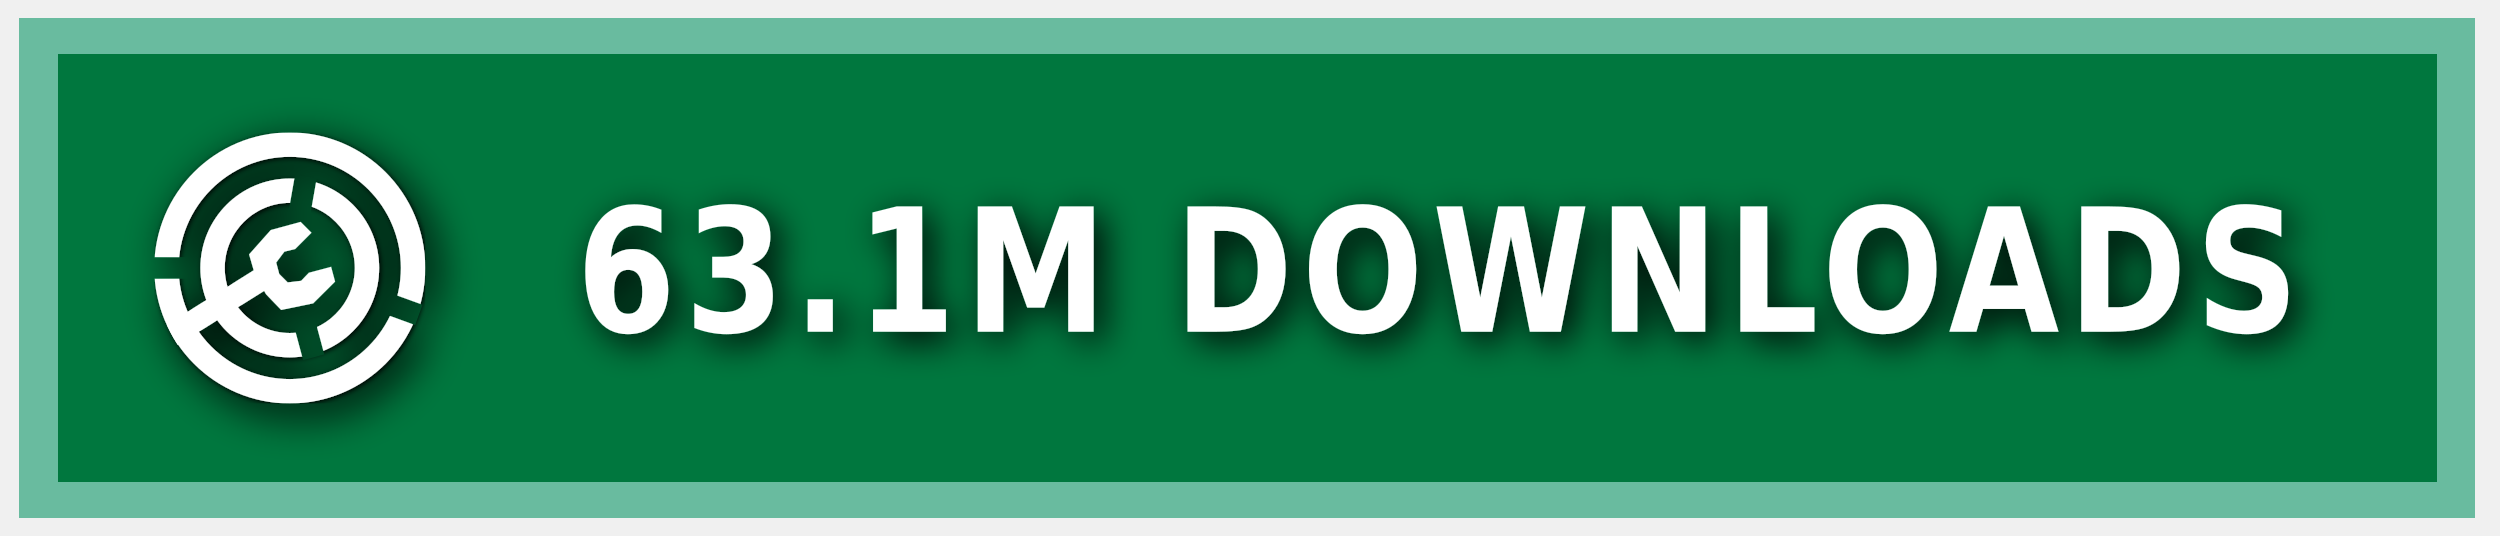
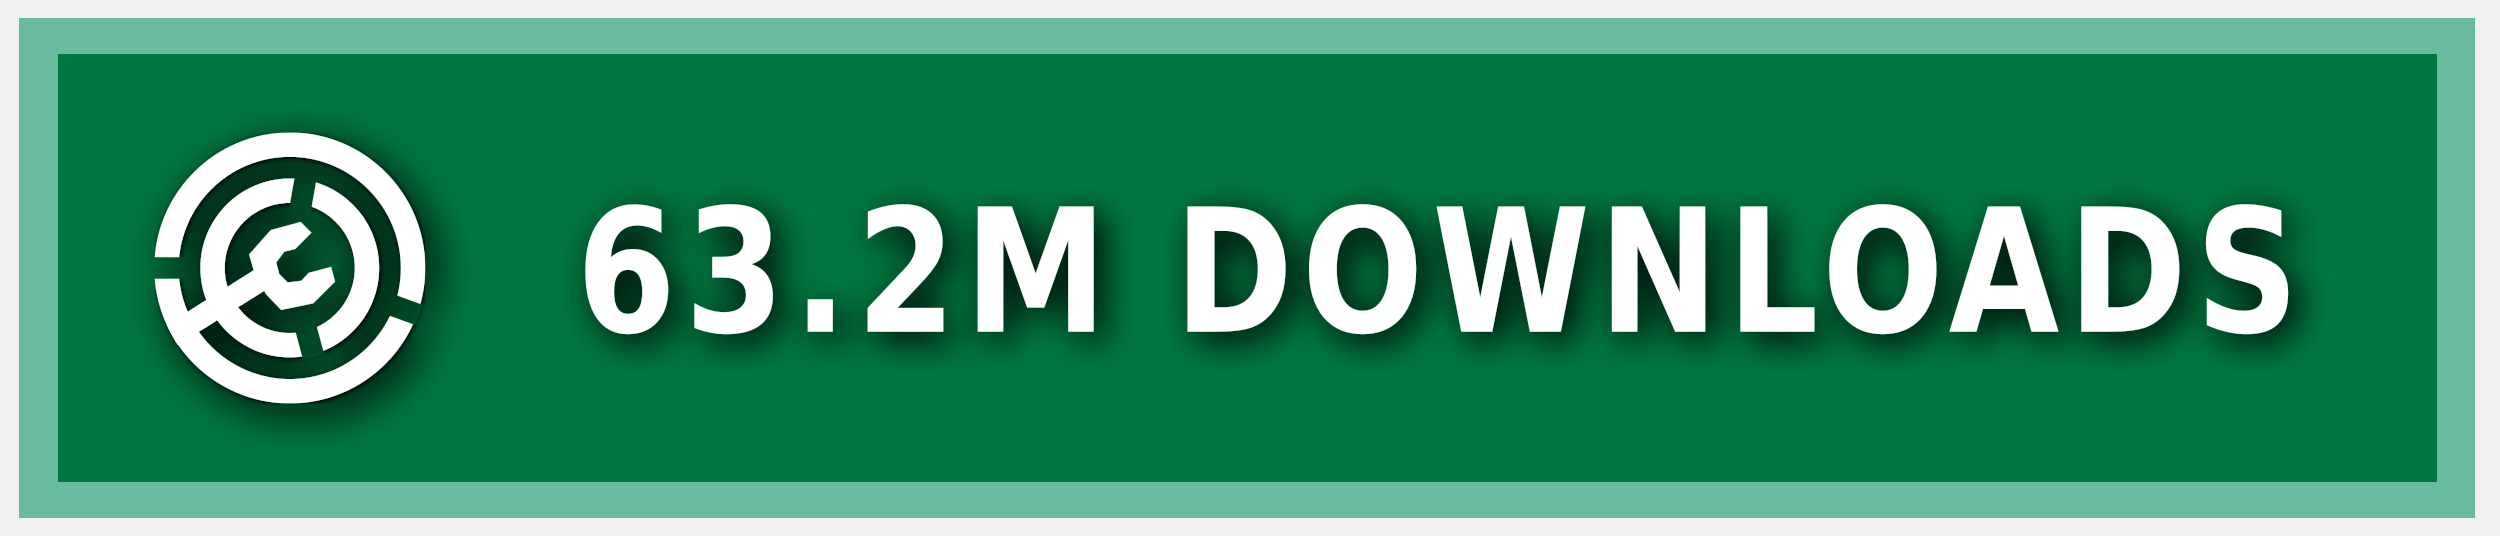
<svg xmlns="http://www.w3.org/2000/svg" xmlns:ns1="https://boxy-svg.com" width="140" height="30" role="img" aria-label="MODRINTH">
  <style> g:not(.noshadow) { filter: drop-shadow(0.5px 0.5px 1.0px black); } </style>
  <defs>
    <ns1:guide x="121.656" y="10.118" angle="90" />
    <ns1:guide x="127.198" y="17.628" angle="90" />
    <ns1:guide x="8.199" y="-3.08" angle="0" />
    <ns1:guide x="20.449" y="-4.101" angle="0" />
    <ns1:guide x="121.656" y="10.118" angle="90" />
    <ns1:guide x="127.198" y="17.628" angle="90" />
    <ns1:guide x="8.199" y="-3.08" angle="0" />
    <ns1:guide x="20.449" y="-4.101" angle="0" />
  </defs>
  <g class="noshadow" shape-rendering="crispEdges" style="" transform="matrix(1.074564, 0, 0, 1, 0, 0)">
    <rect x="1" y="1" width="128" height="28" style="fill: #00954E;" />
    <rect x="1" y="1" width="128" height="28" style="fill: rgba(0, 0, 0, 0.2);" />
    <rect x="2" y="2" width="126" height="26" style="fill: none; stroke-width:2px; stroke: rgba(211, 255, 255, 0.5);" />
  </g>
  <g fill-rule="evenodd" stroke-linejoin="round" stroke-miterlimit="1.5" clip-rule="evenodd" transform="matrix(1.2, 0, 0, 1.2, -1.2, -1.5)">
    <path fill="none" d="M 8.199 7.432 L 20.846 7.432 L 20.846 20.079 L 8.199 20.079 L 8.199 7.432 Z" style="" />
    <g clip-path="url(#a)" transform="matrix(0.126469, 0, 0, 0.126469, 8.198999, 7.431019)" style="">
      <path fill="#ffffff" d="M50 17c18.207 0 32.988 14.787 32.988 33S68.207 83 50 83 17.012 68.213 17.012 50 31.793 17 50 17Zm0 9c13.24 0 23.988 10.755 23.988 24S63.24 74 50 74 26.012 63.245 26.012 50 36.76 26 50 26Z" />
    </g>
    <g clip-path="url(#b)" transform="matrix(0.126469, 0, 0, 0.126469, 8.198999, 7.431019)" style="">
      <path fill="#ffffff" d="M50 0c27.596 0 50 22.404 50 50s-22.404 50-50 50S0 77.596 0 50 22.404 0 50 0Zm0 9c22.629 0 41 18.371 41 41S72.629 91 50 91 9 72.629 9 50 27.371 9 50 9Z" />
    </g>
    <g class="noshadow" clip-path="url(#c)" transform="matrix(0.112383, 0, 0, 0.122032, 8.268063, 7.737635)" style="">
      <path fill="none" stroke="#ffffff" stroke-width="9" d="M 50 50 L 5.171 75.882" />
    </g>
    <path fill="#ffffff" d="M 12.909 14.103 L 12.625 13.123 L 13.637 11.985 L 15.028 11.605 L 15.534 12.111 L 14.775 12.87 L 14.269 12.996 L 13.89 13.502 L 14.032 14.038 L 14.425 14.429 L 15.053 14.354 L 15.415 13.979 L 16.452 13.701 L 16.637 14.392 L 15.613 15.407 L 14.121 15.714 L 13.415 14.979 L 12.909 14.103 Z" style="" />
    <clipPath id="clip-1">
      <path d="M50 0c27.596 0 50 22.404 50 50s-22.404 50-50 50S0 77.596 0 50 22.404 0 50 0Zm0 39.549c5.768 0 10.451 4.683 10.451 10.451 0 5.768-4.683 10.451-10.451 10.451-5.768 0-10.451-4.683-10.451-10.451 0-5.768 4.683-10.451 10.451-10.451Z" />
    </clipPath>
    <g class="noshadow" clip-path="url(#clip-1)" transform="matrix(0.064459, 0.010209, -0.018807, 0.118741, -9.215255, -61.72825)" style="transform-origin: 27.985px 74.177px;">
      <path fill="none" stroke="#ffffff" stroke-width="9" d="M 49.29 67.75 L 6.679 80.603" style="" />
    </g>
  </g>
  <g>
    <clipPath id="a">
      <path fill-rule="evenodd" stroke-linejoin="round" stroke-miterlimit="1.5" clip-rule="evenodd" d="M100 0H0v100h100V0ZM46.002 49.295l.076 1.757 8.83 32.963 7.843-2.102-8.596-32.094 5.804-32.932-7.997-1.41-5.96 33.818Z" />
    </clipPath>
    <clipPath id="b">
      <path d="M0 0v46h50l1.368.241L99 63.578l-2.736 7.517L49.295 54H0v46h100V0H0Z" />
    </clipPath>
    <clipPath id="c">
      <path d="M50 0c27.596 0 50 22.404 50 50s-22.404 50-50 50S0 77.596 0 50 22.404 0 50 0Zm0 39.549c5.768 0 10.451 4.683 10.451 10.451 0 5.768-4.683 10.451-10.451 10.451-5.768 0-10.451-4.683-10.451-10.451 0-5.768 4.683-10.451 10.451-10.451Z" />
    </clipPath>
  </g>
  <g fill="#fff" text-anchor="middle" font-family="Verdana,Geneva,DejaVu Sans,sans-serif" text-rendering="geometricPrecision" font-size="100" transform="matrix(1, 0, 0, 1, 13, 0)">
-     <text style="font-size: 80px; font-weight: 700; white-space: pre;" transform="matrix(0.1, 0, 0, 0.120296, 0, -3.678133)" x="675" y="185" letter-spacing="5">63.1M DOWNLOADS</text>
+     <text style="font-size: 80px; font-weight: 700; white-space: pre;" transform="matrix(0.1, 0, 0, 0.120296, 0, -3.678133)" x="675" y="185" letter-spacing="5">63.2M DOWNLOADS</text>
  </g>
</svg>
